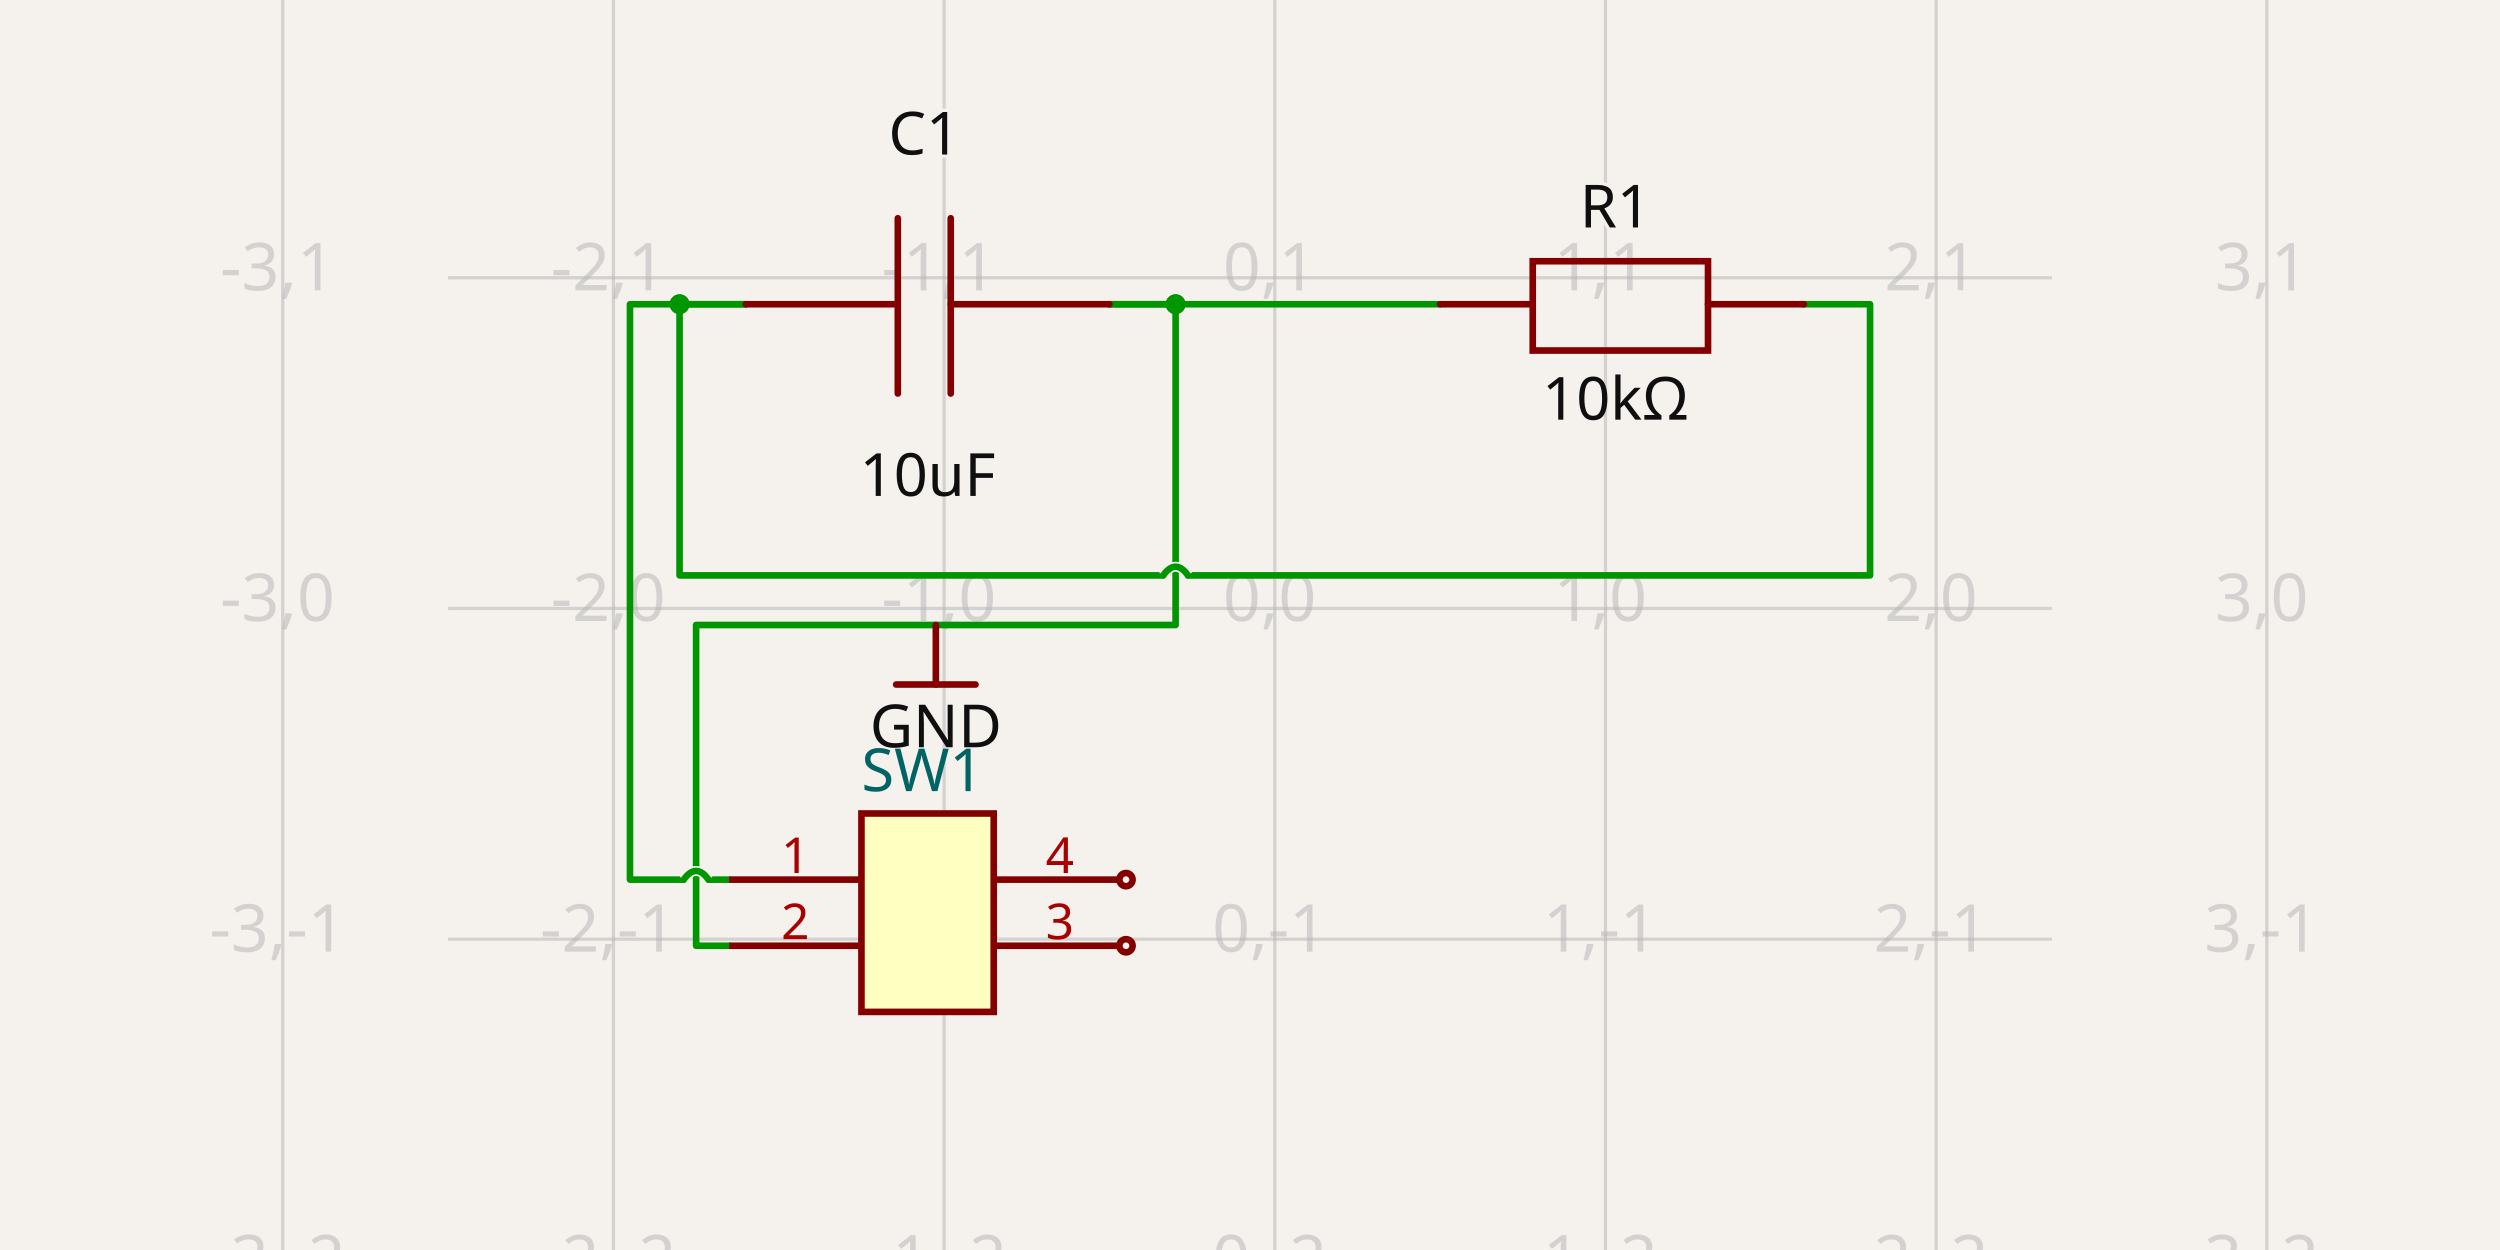
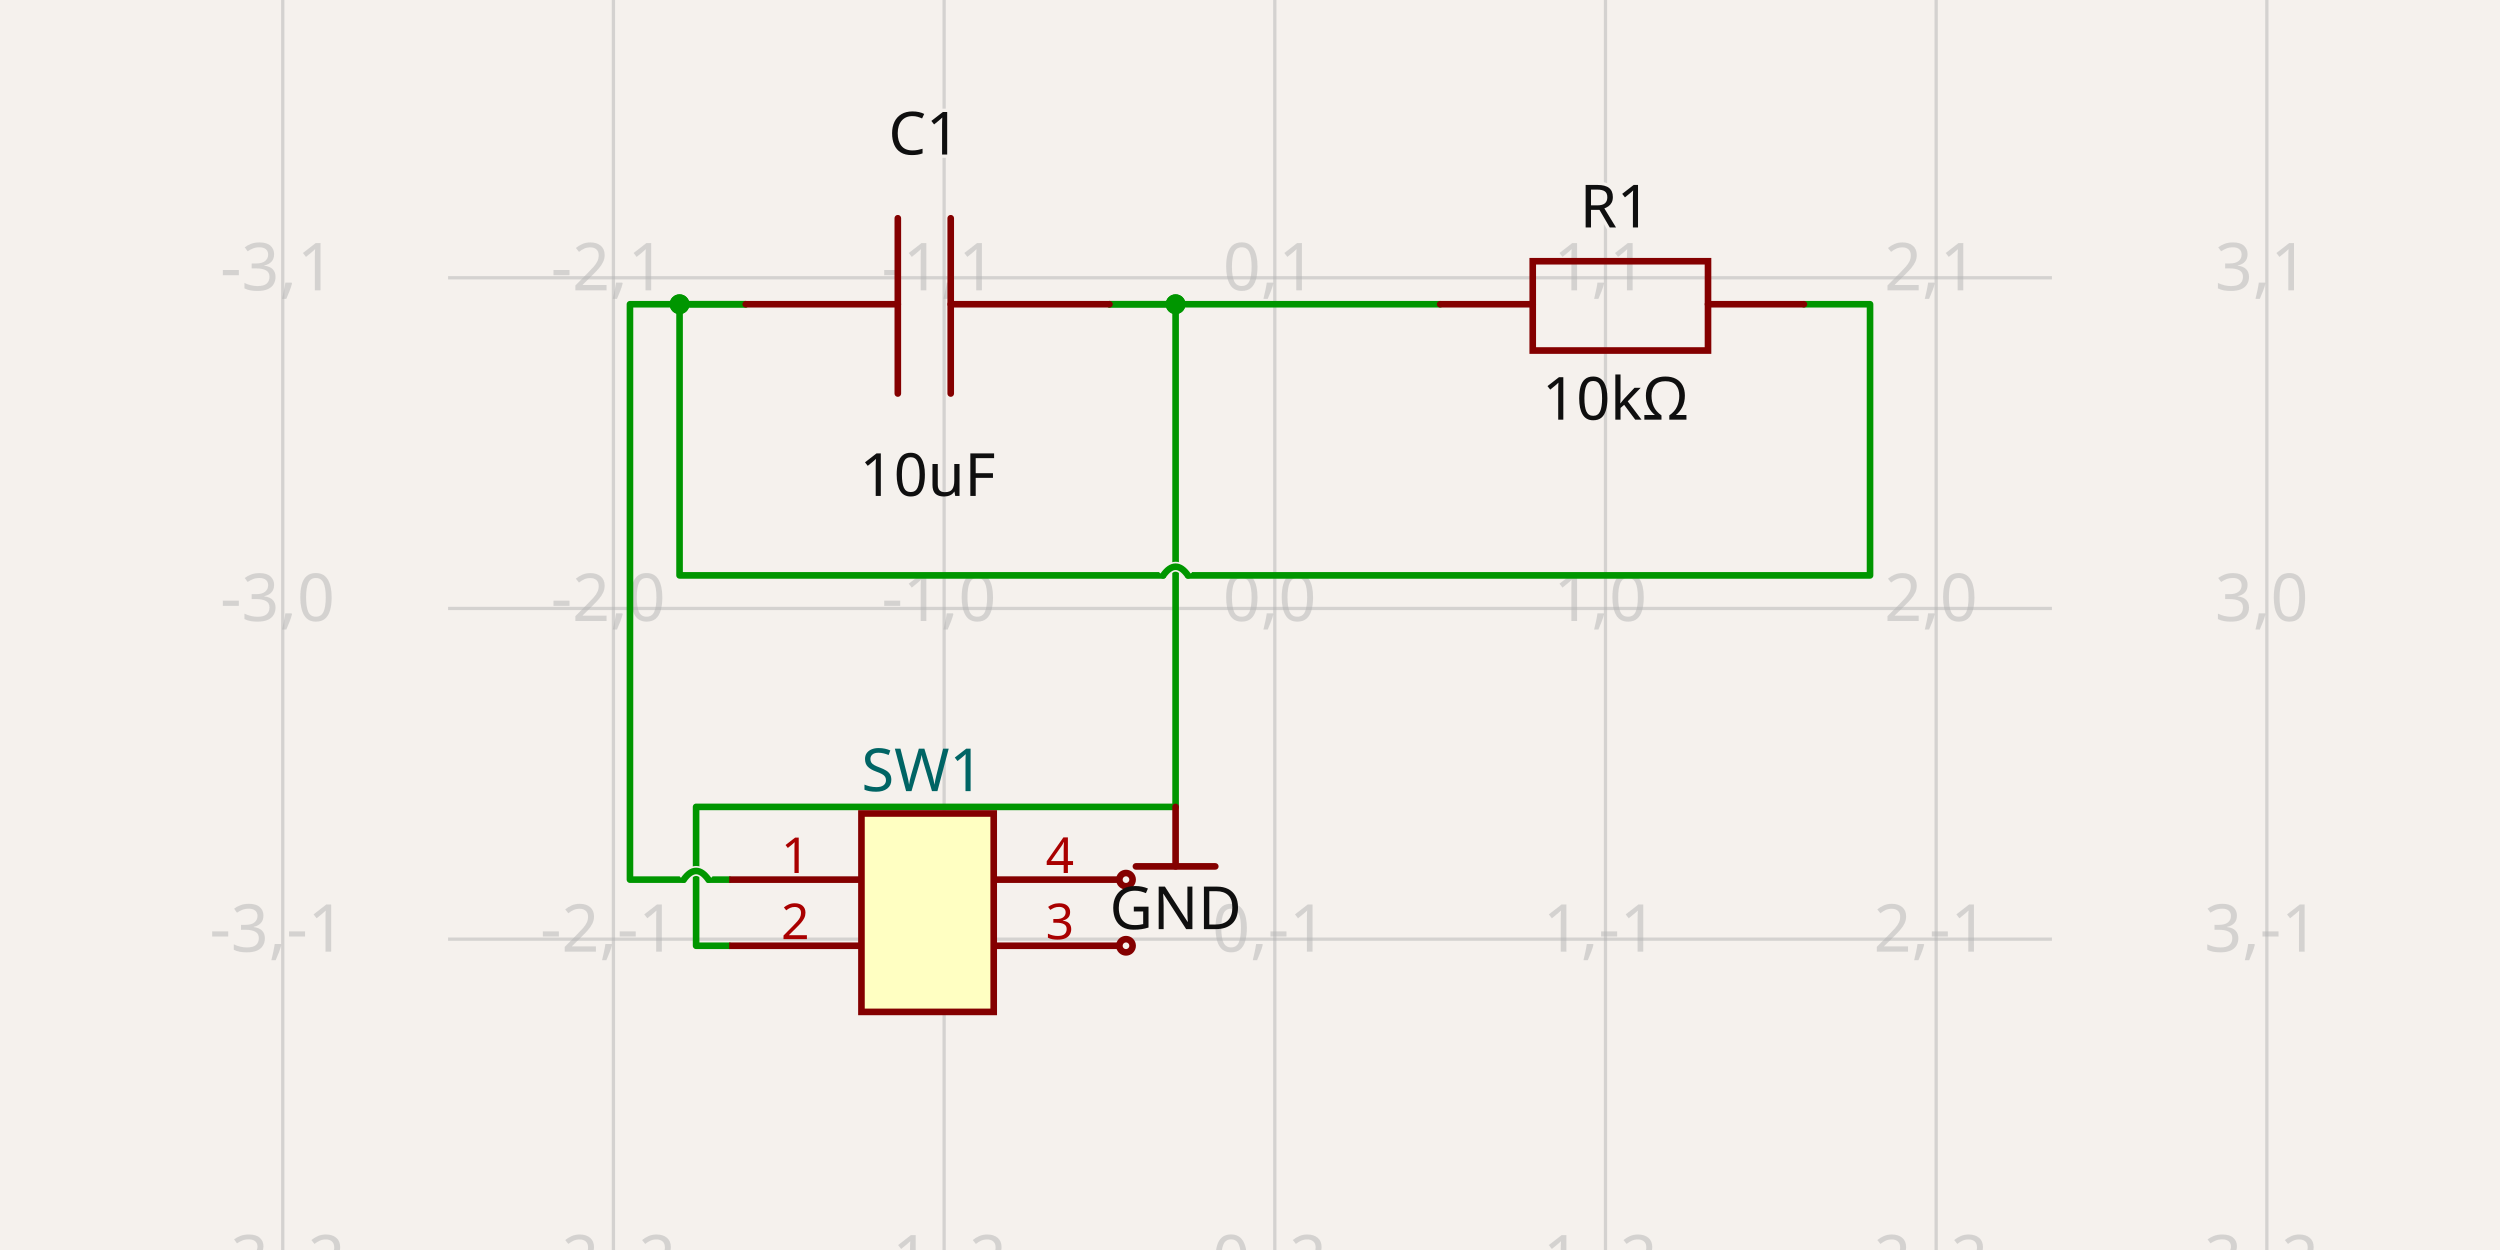
- <svg xmlns="http://www.w3.org/2000/svg" class="tscircuit-schematic" width="1200" height="600" style="background-color: rgb(245, 241, 237)" data-real-to-screen-transform="matrix(158.7301587302,0,0,-158.7301587302,611.9047619048,292.0634920635)" data-software-used-string="@tscircuit/core@0.0.1342">
+ <svg xmlns="http://www.w3.org/2000/svg" class="tscircuit-schematic" width="1200" height="600" style="background-color: rgb(245, 241, 237)" data-real-to-screen-transform="matrix(158.7301587302,0,0,-158.7301587302,611.9047619048,292.0634920635)" data-software-used-string="@tscircuit/core@0.0.1394">
  <style>
              .boundary { fill: rgb(245, 241, 237); }
              .schematic-boundary { fill: none; stroke: #fff; }
              .component { fill: none; stroke: rgb(132, 0, 0); }
              .chip { fill: rgb(255, 255, 194); stroke: rgb(132, 0, 0); }
              .component-pin { fill: none; stroke: rgb(132, 0, 0); }
              /* Basic per-trace hover fallback */
              .trace:hover {
                filter: invert(1);
              }
              .trace:hover .trace-crossing-outline {
                opacity: 0;
              }
              .trace:hover .trace-junction {
                filter: invert(1);
              }
              /* Net-hover highlighting: when a trace or its overlays are hovered,
                 invert color for all traces (base + overlays) sharing the same
                 subcircuit connectivity key. Also hide crossing outline during hover. */
              svg:has(:is(g.trace[data-subcircuit-connectivity-map-key="unnamedsubcircuitsubcircuit_source_group_0_connectivity_net0"], g.trace-overlays[data-subcircuit-connectivity-map-key="unnamedsubcircuitsubcircuit_source_group_0_connectivity_net0"]):hover) :is(g.trace[data-subcircuit-connectivity-map-key="unnamedsubcircuitsubcircuit_source_group_0_connectivity_net0"], g.trace-overlays[data-subcircuit-connectivity-map-key="unnamedsubcircuitsubcircuit_source_group_0_connectivity_net0"]) { filter: invert(1); }
svg:has(:is(g.trace[data-subcircuit-connectivity-map-key="unnamedsubcircuitsubcircuit_source_group_0_connectivity_net0"], g.trace-overlays[data-subcircuit-connectivity-map-key="unnamedsubcircuitsubcircuit_source_group_0_connectivity_net0"]):hover) g.trace-overlays[data-subcircuit-connectivity-map-key="unnamedsubcircuitsubcircuit_source_group_0_connectivity_net0"] .trace-crossing-outline { opacity: 0; }
svg:has(:is(g.trace[data-subcircuit-connectivity-map-key="unnamedsubcircuitsubcircuit_source_group_0_connectivity_net2"], g.trace-overlays[data-subcircuit-connectivity-map-key="unnamedsubcircuitsubcircuit_source_group_0_connectivity_net2"]):hover) :is(g.trace[data-subcircuit-connectivity-map-key="unnamedsubcircuitsubcircuit_source_group_0_connectivity_net2"], g.trace-overlays[data-subcircuit-connectivity-map-key="unnamedsubcircuitsubcircuit_source_group_0_connectivity_net2"]) { filter: invert(1); }
svg:has(:is(g.trace[data-subcircuit-connectivity-map-key="unnamedsubcircuitsubcircuit_source_group_0_connectivity_net2"], g.trace-overlays[data-subcircuit-connectivity-map-key="unnamedsubcircuitsubcircuit_source_group_0_connectivity_net2"]):hover) g.trace-overlays[data-subcircuit-connectivity-map-key="unnamedsubcircuitsubcircuit_source_group_0_connectivity_net2"] .trace-crossing-outline { opacity: 0; }
              .text { font-family: sans-serif; fill: rgb(0, 150, 0); }
              .pin-number { fill: rgb(169, 0, 0); }
              .port-label { fill: rgb(0, 100, 100); }
              .component-name { fill: rgb(0, 100, 100); }
              
            </style>
  <rect class="boundary" x="0" y="0" width="1200" height="600" />
  <g class="grid sch-grid">
    <line x1="135.714" y1="600" x2="135.714" y2="-6.798472895752639e-11" stroke="rgb(181, 181, 181)" stroke-width="1.587" stroke-opacity="0.5" />
    <line x1="294.444" y1="600" x2="294.444" y2="-6.798472895752639e-11" stroke="rgb(181, 181, 181)" stroke-width="1.587" stroke-opacity="0.5" />
    <line x1="453.175" y1="600" x2="453.175" y2="-6.798472895752639e-11" stroke="rgb(181, 181, 181)" stroke-width="1.587" stroke-opacity="0.5" />
    <line x1="611.905" y1="600" x2="611.905" y2="-6.798472895752639e-11" stroke="rgb(181, 181, 181)" stroke-width="1.587" stroke-opacity="0.5" />
    <line x1="770.635" y1="600" x2="770.635" y2="-6.798472895752639e-11" stroke="rgb(181, 181, 181)" stroke-width="1.587" stroke-opacity="0.5" />
    <line x1="929.365" y1="600" x2="929.365" y2="-6.798472895752639e-11" stroke="rgb(181, 181, 181)" stroke-width="1.587" stroke-opacity="0.5" />
    <line x1="1088.095" y1="600" x2="1088.095" y2="-6.798472895752639e-11" stroke="rgb(181, 181, 181)" stroke-width="1.587" stroke-opacity="0.5" />
    <line x1="215.079" y1="609.524" x2="984.921" y2="609.524" stroke="rgb(181, 181, 181)" stroke-width="1.587" stroke-opacity="0.5" />
    <line x1="215.079" y1="450.794" x2="984.921" y2="450.794" stroke="rgb(181, 181, 181)" stroke-width="1.587" stroke-opacity="0.5" />
    <line x1="215.079" y1="292.063" x2="984.921" y2="292.063" stroke="rgb(181, 181, 181)" stroke-width="1.587" stroke-opacity="0.5" />
    <line x1="215.079" y1="133.333" x2="984.921" y2="133.333" stroke="rgb(181, 181, 181)" stroke-width="1.587" stroke-opacity="0.5" />
    <line x1="215.079" y1="-25.397" x2="984.921" y2="-25.397" stroke="rgb(181, 181, 181)" stroke-width="1.587" stroke-opacity="0.5" />
    <text x="133.214" y="604.524" fill="rgb(181, 181, 181)" font-size="31.746" fill-opacity="0.5" text-anchor="middle" dominant-baseline="middle" font-family="sans-serif">-3,-2</text>
    <text x="133.214" y="445.794" fill="rgb(181, 181, 181)" font-size="31.746" fill-opacity="0.5" text-anchor="middle" dominant-baseline="middle" font-family="sans-serif">-3,-1</text>
    <text x="133.214" y="287.063" fill="rgb(181, 181, 181)" font-size="31.746" fill-opacity="0.5" text-anchor="middle" dominant-baseline="middle" font-family="sans-serif">-3,0</text>
    <text x="133.214" y="128.333" fill="rgb(181, 181, 181)" font-size="31.746" fill-opacity="0.5" text-anchor="middle" dominant-baseline="middle" font-family="sans-serif">-3,1</text>
    <text x="133.214" y="-30.397" fill="rgb(181, 181, 181)" font-size="31.746" fill-opacity="0.5" text-anchor="middle" dominant-baseline="middle" font-family="sans-serif">-3,2</text>
    <text x="291.944" y="604.524" fill="rgb(181, 181, 181)" font-size="31.746" fill-opacity="0.5" text-anchor="middle" dominant-baseline="middle" font-family="sans-serif">-2,-2</text>
    <text x="291.944" y="445.794" fill="rgb(181, 181, 181)" font-size="31.746" fill-opacity="0.5" text-anchor="middle" dominant-baseline="middle" font-family="sans-serif">-2,-1</text>
    <text x="291.944" y="287.063" fill="rgb(181, 181, 181)" font-size="31.746" fill-opacity="0.5" text-anchor="middle" dominant-baseline="middle" font-family="sans-serif">-2,0</text>
    <text x="291.944" y="128.333" fill="rgb(181, 181, 181)" font-size="31.746" fill-opacity="0.5" text-anchor="middle" dominant-baseline="middle" font-family="sans-serif">-2,1</text>
    <text x="291.944" y="-30.397" fill="rgb(181, 181, 181)" font-size="31.746" fill-opacity="0.5" text-anchor="middle" dominant-baseline="middle" font-family="sans-serif">-2,2</text>
    <text x="450.675" y="604.524" fill="rgb(181, 181, 181)" font-size="31.746" fill-opacity="0.5" text-anchor="middle" dominant-baseline="middle" font-family="sans-serif">-1,-2</text>
    <text x="450.675" y="445.794" fill="rgb(181, 181, 181)" font-size="31.746" fill-opacity="0.5" text-anchor="middle" dominant-baseline="middle" font-family="sans-serif">-1,-1</text>
    <text x="450.675" y="287.063" fill="rgb(181, 181, 181)" font-size="31.746" fill-opacity="0.5" text-anchor="middle" dominant-baseline="middle" font-family="sans-serif">-1,0</text>
    <text x="450.675" y="128.333" fill="rgb(181, 181, 181)" font-size="31.746" fill-opacity="0.5" text-anchor="middle" dominant-baseline="middle" font-family="sans-serif">-1,1</text>
    <text x="450.675" y="-30.397" fill="rgb(181, 181, 181)" font-size="31.746" fill-opacity="0.5" text-anchor="middle" dominant-baseline="middle" font-family="sans-serif">-1,2</text>
    <text x="609.405" y="604.524" fill="rgb(181, 181, 181)" font-size="31.746" fill-opacity="0.5" text-anchor="middle" dominant-baseline="middle" font-family="sans-serif">0,-2</text>
    <text x="609.405" y="445.794" fill="rgb(181, 181, 181)" font-size="31.746" fill-opacity="0.5" text-anchor="middle" dominant-baseline="middle" font-family="sans-serif">0,-1</text>
    <text x="609.405" y="287.063" fill="rgb(181, 181, 181)" font-size="31.746" fill-opacity="0.5" text-anchor="middle" dominant-baseline="middle" font-family="sans-serif">0,0</text>
    <text x="609.405" y="128.333" fill="rgb(181, 181, 181)" font-size="31.746" fill-opacity="0.5" text-anchor="middle" dominant-baseline="middle" font-family="sans-serif">0,1</text>
    <text x="609.405" y="-30.397" fill="rgb(181, 181, 181)" font-size="31.746" fill-opacity="0.5" text-anchor="middle" dominant-baseline="middle" font-family="sans-serif">0,2</text>
    <text x="768.135" y="604.524" fill="rgb(181, 181, 181)" font-size="31.746" fill-opacity="0.5" text-anchor="middle" dominant-baseline="middle" font-family="sans-serif">1,-2</text>
    <text x="768.135" y="445.794" fill="rgb(181, 181, 181)" font-size="31.746" fill-opacity="0.5" text-anchor="middle" dominant-baseline="middle" font-family="sans-serif">1,-1</text>
    <text x="768.135" y="287.063" fill="rgb(181, 181, 181)" font-size="31.746" fill-opacity="0.5" text-anchor="middle" dominant-baseline="middle" font-family="sans-serif">1,0</text>
    <text x="768.135" y="128.333" fill="rgb(181, 181, 181)" font-size="31.746" fill-opacity="0.5" text-anchor="middle" dominant-baseline="middle" font-family="sans-serif">1,1</text>
    <text x="768.135" y="-30.397" fill="rgb(181, 181, 181)" font-size="31.746" fill-opacity="0.5" text-anchor="middle" dominant-baseline="middle" font-family="sans-serif">1,2</text>
    <text x="926.865" y="604.524" fill="rgb(181, 181, 181)" font-size="31.746" fill-opacity="0.5" text-anchor="middle" dominant-baseline="middle" font-family="sans-serif">2,-2</text>
    <text x="926.865" y="445.794" fill="rgb(181, 181, 181)" font-size="31.746" fill-opacity="0.5" text-anchor="middle" dominant-baseline="middle" font-family="sans-serif">2,-1</text>
    <text x="926.865" y="287.063" fill="rgb(181, 181, 181)" font-size="31.746" fill-opacity="0.5" text-anchor="middle" dominant-baseline="middle" font-family="sans-serif">2,0</text>
    <text x="926.865" y="128.333" fill="rgb(181, 181, 181)" font-size="31.746" fill-opacity="0.5" text-anchor="middle" dominant-baseline="middle" font-family="sans-serif">2,1</text>
    <text x="926.865" y="-30.397" fill="rgb(181, 181, 181)" font-size="31.746" fill-opacity="0.5" text-anchor="middle" dominant-baseline="middle" font-family="sans-serif">2,2</text>
    <text x="1085.595" y="604.524" fill="rgb(181, 181, 181)" font-size="31.746" fill-opacity="0.5" text-anchor="middle" dominant-baseline="middle" font-family="sans-serif">3,-2</text>
    <text x="1085.595" y="445.794" fill="rgb(181, 181, 181)" font-size="31.746" fill-opacity="0.5" text-anchor="middle" dominant-baseline="middle" font-family="sans-serif">3,-1</text>
    <text x="1085.595" y="287.063" fill="rgb(181, 181, 181)" font-size="31.746" fill-opacity="0.5" text-anchor="middle" dominant-baseline="middle" font-family="sans-serif">3,0</text>
    <text x="1085.595" y="128.333" fill="rgb(181, 181, 181)" font-size="31.746" fill-opacity="0.5" text-anchor="middle" dominant-baseline="middle" font-family="sans-serif">3,1</text>
    <text x="1085.595" y="-30.397" fill="rgb(181, 181, 181)" font-size="31.746" fill-opacity="0.5" text-anchor="middle" dominant-baseline="middle" font-family="sans-serif">3,2</text>
  </g>
  <g class="trace sch-trace" data-layer="base" data-circuit-json-type="schematic_trace" data-schematic-trace-id="schematic_trace_0" data-subcircuit-connectivity-map-key="unnamedsubcircuitsubcircuit_source_group_0_connectivity_net0">
    <path d="M 350 422.222 L 340.079 422.222M 328.175 422.222 L 302.381 422.222 L 302.381 146.032 L 357.937 146.032" class="trace-invisible-hover-outline sch-trace-hitbox" stroke="rgb(0, 150, 0)" fill="none" stroke-width="25.397px" stroke-linecap="round" opacity="0" stroke-linejoin="round" />
    <path class="sch-trace-path" d="M 350 422.222 L 340.079 422.222M 328.175 422.222 L 302.381 422.222 L 302.381 146.032 L 357.937 146.032" stroke="rgb(0, 150, 0)" fill="none" stroke-width="3.175px" stroke-linecap="round" stroke-linejoin="round" />
  </g>
  <g class="trace sch-trace" data-layer="base" data-circuit-json-type="schematic_trace" data-schematic-trace-id="schematic_trace_1" data-subcircuit-connectivity-map-key="unnamedsubcircuitsubcircuit_source_group_0_connectivity_net0">
    <path d="M 865.873 146.032 L 897.619 146.032 L 897.619 276.19 L 570.238 276.19M 558.333 276.19 L 326.19 276.19 L 326.19 146.032 L 357.937 146.032" class="trace-invisible-hover-outline sch-trace-hitbox" stroke="rgb(0, 150, 0)" fill="none" stroke-width="25.397px" stroke-linecap="round" opacity="0" stroke-linejoin="round" />
    <path class="sch-trace-path" d="M 865.873 146.032 L 897.619 146.032 L 897.619 276.19 L 570.238 276.19M 558.333 276.19 L 326.19 276.19 L 326.19 146.032 L 357.937 146.032" stroke="rgb(0, 150, 0)" fill="none" stroke-width="3.175px" stroke-linecap="round" stroke-linejoin="round" />
  </g>
  <g class="trace sch-trace" data-layer="base" data-circuit-json-type="schematic_trace" data-schematic-trace-id="schematic_trace_2" data-subcircuit-connectivity-map-key="unnamedsubcircuitsubcircuit_source_group_0_connectivity_net2">
    <path d="M 691.27 146.032 L 532.54 146.032" class="trace-invisible-hover-outline sch-trace-hitbox" stroke="rgb(0, 150, 0)" fill="none" stroke-width="25.397px" stroke-linecap="round" opacity="0" stroke-linejoin="round" />
    <path class="sch-trace-path" d="M 691.27 146.032 L 532.54 146.032" stroke="rgb(0, 150, 0)" fill="none" stroke-width="3.175px" stroke-linecap="round" stroke-linejoin="round" />
  </g>
  <g class="trace sch-trace" data-layer="base" data-circuit-json-type="schematic_trace" data-schematic-trace-id="schematic_trace_3" data-subcircuit-connectivity-map-key="unnamedsubcircuitsubcircuit_source_group_0_connectivity_net2">
-     <path d="M 350 453.968 L 334.127 453.968 L 334.127 300 L 564.286 300 L 564.286 146.032 L 532.54 146.032" class="trace-invisible-hover-outline sch-trace-hitbox" stroke="rgb(0, 150, 0)" fill="none" stroke-width="25.397px" stroke-linecap="round" opacity="0" stroke-linejoin="round" />
-     <path class="sch-trace-path" d="M 350 453.968 L 334.127 453.968 L 334.127 300 L 564.286 300 L 564.286 146.032 L 532.54 146.032" stroke="rgb(0, 150, 0)" fill="none" stroke-width="3.175px" stroke-linecap="round" stroke-linejoin="round" />
+     <path d="M 350 453.968 L 334.127 453.968 L 334.127 387.302 L 564.286 387.302 L 564.286 146.032 L 532.54 146.032" class="trace-invisible-hover-outline sch-trace-hitbox" stroke="rgb(0, 150, 0)" fill="none" stroke-width="25.397px" stroke-linecap="round" opacity="0" stroke-linejoin="round" />
+     <path class="sch-trace-path" d="M 350 453.968 L 334.127 453.968 L 334.127 387.302 L 564.286 387.302 L 564.286 146.032 L 532.54 146.032" stroke="rgb(0, 150, 0)" fill="none" stroke-width="3.175px" stroke-linecap="round" stroke-linejoin="round" />
  </g>
  <g class="trace-overlays sch-trace-overlays" data-layer="overlay" data-circuit-json-type="schematic_trace" data-schematic-trace-id="schematic_trace_0" data-subcircuit-connectivity-map-key="unnamedsubcircuitsubcircuit_source_group_0_connectivity_net0">
    <path class="trace-crossing-outline sch-trace-crossing-outline" d="M 340.079 422.222 Q 334.127 413.889 328.175 422.222" stroke="rgb(245, 241, 237)" fill="none" stroke-width="4.762px" stroke-linecap="butt" />
    <path class="sch-trace-crossing-path" d="M 340.079 422.222 Q 334.127 413.889 328.175 422.222" stroke="rgb(0, 150, 0)" fill="none" stroke-width="3.175px" stroke-linecap="round" />
    <circle cx="326.19" cy="146.032" r="4.762" class="trace-junction sch-trace-junction" fill="rgb(0, 150, 0)" />
  </g>
  <g class="trace-overlays sch-trace-overlays" data-layer="overlay" data-circuit-json-type="schematic_trace" data-schematic-trace-id="schematic_trace_1" data-subcircuit-connectivity-map-key="unnamedsubcircuitsubcircuit_source_group_0_connectivity_net0">
    <path class="trace-crossing-outline sch-trace-crossing-outline" d="M 570.238 276.19 Q 564.286 267.857 558.333 276.19" stroke="rgb(245, 241, 237)" fill="none" stroke-width="4.762px" stroke-linecap="butt" />
    <path class="sch-trace-crossing-path" d="M 570.238 276.19 Q 564.286 267.857 558.333 276.19" stroke="rgb(0, 150, 0)" fill="none" stroke-width="3.175px" stroke-linecap="round" />
    <circle cx="326.19" cy="146.032" r="4.762" class="trace-junction sch-trace-junction" fill="rgb(0, 150, 0)" />
  </g>
  <g class="trace-overlays sch-trace-overlays" data-layer="overlay" data-circuit-json-type="schematic_trace" data-schematic-trace-id="schematic_trace_2" data-subcircuit-connectivity-map-key="unnamedsubcircuitsubcircuit_source_group_0_connectivity_net2">
    <circle cx="564.286" cy="146.032" r="4.762" class="trace-junction sch-trace-junction" fill="rgb(0, 150, 0)" />
  </g>
  <g class="trace-overlays sch-trace-overlays" data-layer="overlay" data-circuit-json-type="schematic_trace" data-schematic-trace-id="schematic_trace_3" data-subcircuit-connectivity-map-key="unnamedsubcircuitsubcircuit_source_group_0_connectivity_net2">
    <circle cx="564.286" cy="146.032" r="4.762" class="trace-junction sch-trace-junction" fill="rgb(0, 150, 0)" />
  </g>
  <g class="sch-component" data-circuit-json-type="schematic_component" data-schematic-component-id="schematic_component_0">
    <rect class="component-overlay sch-component-overlay" x="357.937" y="104.762" width="174.603" height="84.127" fill="transparent" />
    <path class="sch-component-symbol-path" d="M 532.54 146.032 L 456.349 146.032" stroke="rgb(132, 0, 0)" fill="none" stroke-width="3.175px" stroke-linecap="round" />
    <path class="sch-component-symbol-path" d="M 430.952 146.032 L 357.937 146.032" stroke="rgb(132, 0, 0)" fill="none" stroke-width="3.175px" stroke-linecap="round" />
    <path class="sch-component-symbol-path" d="M 456.349 104.762 L 456.349 188.889" stroke="rgb(132, 0, 0)" fill="none" stroke-width="3.175px" stroke-linecap="round" />
    <path class="sch-component-symbol-path" d="M 430.952 104.762 L 430.952 188.889" stroke="rgb(132, 0, 0)" fill="none" stroke-width="3.175px" stroke-linecap="round" />
    <text class="sch-component-name sch-component-text" x="443.651" y="82.54" stroke="rgb(245, 241, 237)" stroke-width="3.175px" paint-order="stroke" fill="rgb(15, 15, 15)" font-family="sans-serif" text-anchor="middle" dominant-baseline="ideographic" font-size="28.571px">C1</text>
    <text class="sch-component-text" x="445.238" y="215.873" fill="rgb(15, 15, 15)" font-family="sans-serif" text-anchor="middle" dominant-baseline="hanging" font-size="28.571px">10uF</text>
  </g>
  <g class="sch-component" data-circuit-json-type="schematic_component" data-schematic-component-id="schematic_component_1">
    <rect class="component-overlay sch-component-overlay" x="691.27" y="125.397" width="174.603" height="42.857" fill="transparent" />
    <path class="sch-component-symbol-path" d="M 691.27 146.032 L 735.714 146.032" stroke="rgb(132, 0, 0)" fill="none" stroke-width="3.175px" stroke-linecap="round" />
    <path class="sch-component-symbol-path" d="M 819.841 146.032 L 865.873 146.032" stroke="rgb(132, 0, 0)" fill="none" stroke-width="3.175px" stroke-linecap="round" />
    <path class="sch-component-symbol-path" d="M 778.571 125.397 L 819.841 125.397 L 819.841 168.254 L 735.714 168.254 L 735.714 125.397 L 778.571 125.397" stroke="rgb(132, 0, 0)" fill="none" stroke-width="3.175px" stroke-linecap="round" />
    <text class="sch-component-name sch-component-text" x="775.397" y="117.547" stroke="rgb(245, 241, 237)" stroke-width="3.175px" paint-order="stroke" fill="rgb(15, 15, 15)" font-family="sans-serif" text-anchor="middle" dominant-baseline="ideographic" font-size="28.571px">R1</text>
    <text class="sch-component-text" x="775.397" y="179.279" fill="rgb(15, 15, 15)" font-family="sans-serif" text-anchor="middle" dominant-baseline="hanging" font-size="28.571px">10kΩ</text>
  </g>
  <g class="sch-component" data-circuit-json-type="schematic_component" data-schematic-component-id="schematic_component_2">
    <rect class="component chip sch-component-body" x="413.492" y="390.476" width="63.492" height="95.238" stroke-width="3.175px" fill="rgb(255, 255, 194)" stroke="rgb(132, 0, 0)" />
    <rect class="component-overlay sch-component-overlay" x="413.492" y="390.476" width="63.492" height="95.238" fill="transparent" />
    <text class="sch-text" x="413.492" y="506.349" fill="#006464" text-anchor="start" dominant-baseline="middle" font-family="sans-serif" font-size="28.571px" transform="rotate(0, 413.4921, 506.3492)" />
    <text class="sch-text" x="413.492" y="369.841" fill="#006464" text-anchor="start" dominant-baseline="middle" font-family="sans-serif" font-size="28.571px" transform="rotate(0, 413.4921, 369.8413)">SW1</text>
    <line class="component-pin sch-component-pin sch-port-line" x1="413.492" y1="422.222" x2="350" y2="422.222" stroke-width="3.175px" />
    <g class="sch-port" data-schematic-port-id="source_port_4">
      <rect x="346.825" y="419.048" width="6.349" height="6.349" opacity="0" />
    </g>
    <text class="pin-number sch-pin-number" x="381.746" y="419.048" style="font-family: sans-serif;" fill="rgb(169, 0, 0)" text-anchor="middle" dominant-baseline="auto" font-size="23.81px" transform="">1</text>
    <line class="component-pin sch-component-pin sch-port-line" x1="413.492" y1="453.968" x2="350" y2="453.968" stroke-width="3.175px" />
    <g class="sch-port" data-schematic-port-id="source_port_5">
      <rect x="346.825" y="450.794" width="6.349" height="6.349" opacity="0" />
    </g>
    <text class="pin-number sch-pin-number" x="381.746" y="450.794" style="font-family: sans-serif;" fill="rgb(169, 0, 0)" text-anchor="middle" dominant-baseline="auto" font-size="23.81px" transform="">2</text>
    <line class="component-pin sch-component-pin sch-port-line" x1="476.984" y1="453.968" x2="537.302" y2="453.968" stroke-width="3.175px" />
    <g class="sch-port" data-schematic-port-id="source_port_6">
      <circle class="component-pin sch-component-pin sch-port-terminal" cx="540.476" cy="453.968" r="3.175" stroke-width="3.175px" />
      <rect x="537.302" y="450.794" width="6.349" height="6.349" opacity="0" />
    </g>
    <text class="pin-number sch-pin-number" x="508.73" y="450.794" style="font-family: sans-serif;" fill="rgb(169, 0, 0)" text-anchor="middle" dominant-baseline="auto" font-size="23.81px" transform="">3</text>
    <line class="component-pin sch-component-pin sch-port-line" x1="476.984" y1="422.222" x2="537.302" y2="422.222" stroke-width="3.175px" />
    <g class="sch-port" data-schematic-port-id="source_port_7">
      <circle class="component-pin sch-component-pin sch-port-terminal" cx="540.476" cy="422.222" r="3.175" stroke-width="3.175px" />
      <rect x="537.302" y="419.048" width="6.349" height="6.349" opacity="0" />
    </g>
    <text class="pin-number sch-pin-number" x="508.73" y="419.048" style="font-family: sans-serif;" fill="rgb(169, 0, 0)" text-anchor="middle" dominant-baseline="auto" font-size="23.81px" transform="">4</text>
  </g>
  <g class="schematic-port-hover sch-port-hover" data-schematic-port-id="source_port_0">
    <circle cx="357.937" cy="146.032" r="6.349" fill="red" opacity="0" />
  </g>
  <g class="schematic-port-hover sch-port-hover" data-schematic-port-id="source_port_1">
    <circle cx="532.54" cy="146.032" r="6.349" fill="red" opacity="0" />
  </g>
  <g class="schematic-port-hover sch-port-hover" data-schematic-port-id="source_port_2">
    <circle cx="691.27" cy="146.032" r="6.349" fill="red" opacity="0" />
  </g>
  <g class="schematic-port-hover sch-port-hover" data-schematic-port-id="source_port_3">
    <circle cx="865.873" cy="146.032" r="6.349" fill="red" opacity="0" />
  </g>
  <g class="schematic-port-hover sch-port-hover" data-schematic-port-id="source_port_4">
    <circle cx="350" cy="422.222" r="6.349" fill="red" opacity="0" />
  </g>
  <g class="schematic-port-hover sch-port-hover" data-schematic-port-id="source_port_5">
    <circle cx="350" cy="453.968" r="6.349" fill="red" opacity="0" />
  </g>
  <g class="schematic-port-hover sch-port-hover" data-schematic-port-id="source_port_6">
    <circle cx="540.476" cy="453.968" r="6.349" fill="red" opacity="0" />
  </g>
  <g class="schematic-port-hover sch-port-hover" data-schematic-port-id="source_port_7">
    <circle cx="540.476" cy="422.222" r="6.349" fill="red" opacity="0" />
  </g>
-   <rect class="component-overlay sch-component-overlay sch-net-label-overlay" x="430.159" y="300" width="38.095" height="28.571" fill="transparent" />
-   <path class="sch-net-label-symbol-path" d="M 430.159 328.571 L 468.254 328.571" stroke="rgb(132, 0, 0)" fill="none" stroke-width="3.175px" stroke-linecap="round" />
-   <path class="sch-net-label-symbol-path" d="M 449.206 328.571 L 449.206 300" stroke="rgb(132, 0, 0)" fill="none" stroke-width="3.175px" stroke-linecap="round" />
-   <text class="sch-net-label-symbol-text" x="449.206" y="336.508" fill="rgb(15, 15, 15)" font-family="sans-serif" text-anchor="middle" dominant-baseline="hanging" font-size="28.571px">GND</text>
+   <rect class="component-overlay sch-component-overlay sch-net-label-overlay" x="545.238" y="387.302" width="38.095" height="28.571" fill="transparent" />
+   <path class="sch-net-label-symbol-path" d="M 545.238 415.873 L 583.333 415.873" stroke="rgb(132, 0, 0)" fill="none" stroke-width="3.175px" stroke-linecap="round" />
+   <path class="sch-net-label-symbol-path" d="M 564.286 415.873 L 564.286 387.302" stroke="rgb(132, 0, 0)" fill="none" stroke-width="3.175px" stroke-linecap="round" />
+   <text class="sch-net-label-symbol-text" x="564.286" y="423.81" fill="rgb(15, 15, 15)" font-family="sans-serif" text-anchor="middle" dominant-baseline="hanging" font-size="28.571px">GND</text>
</svg>
